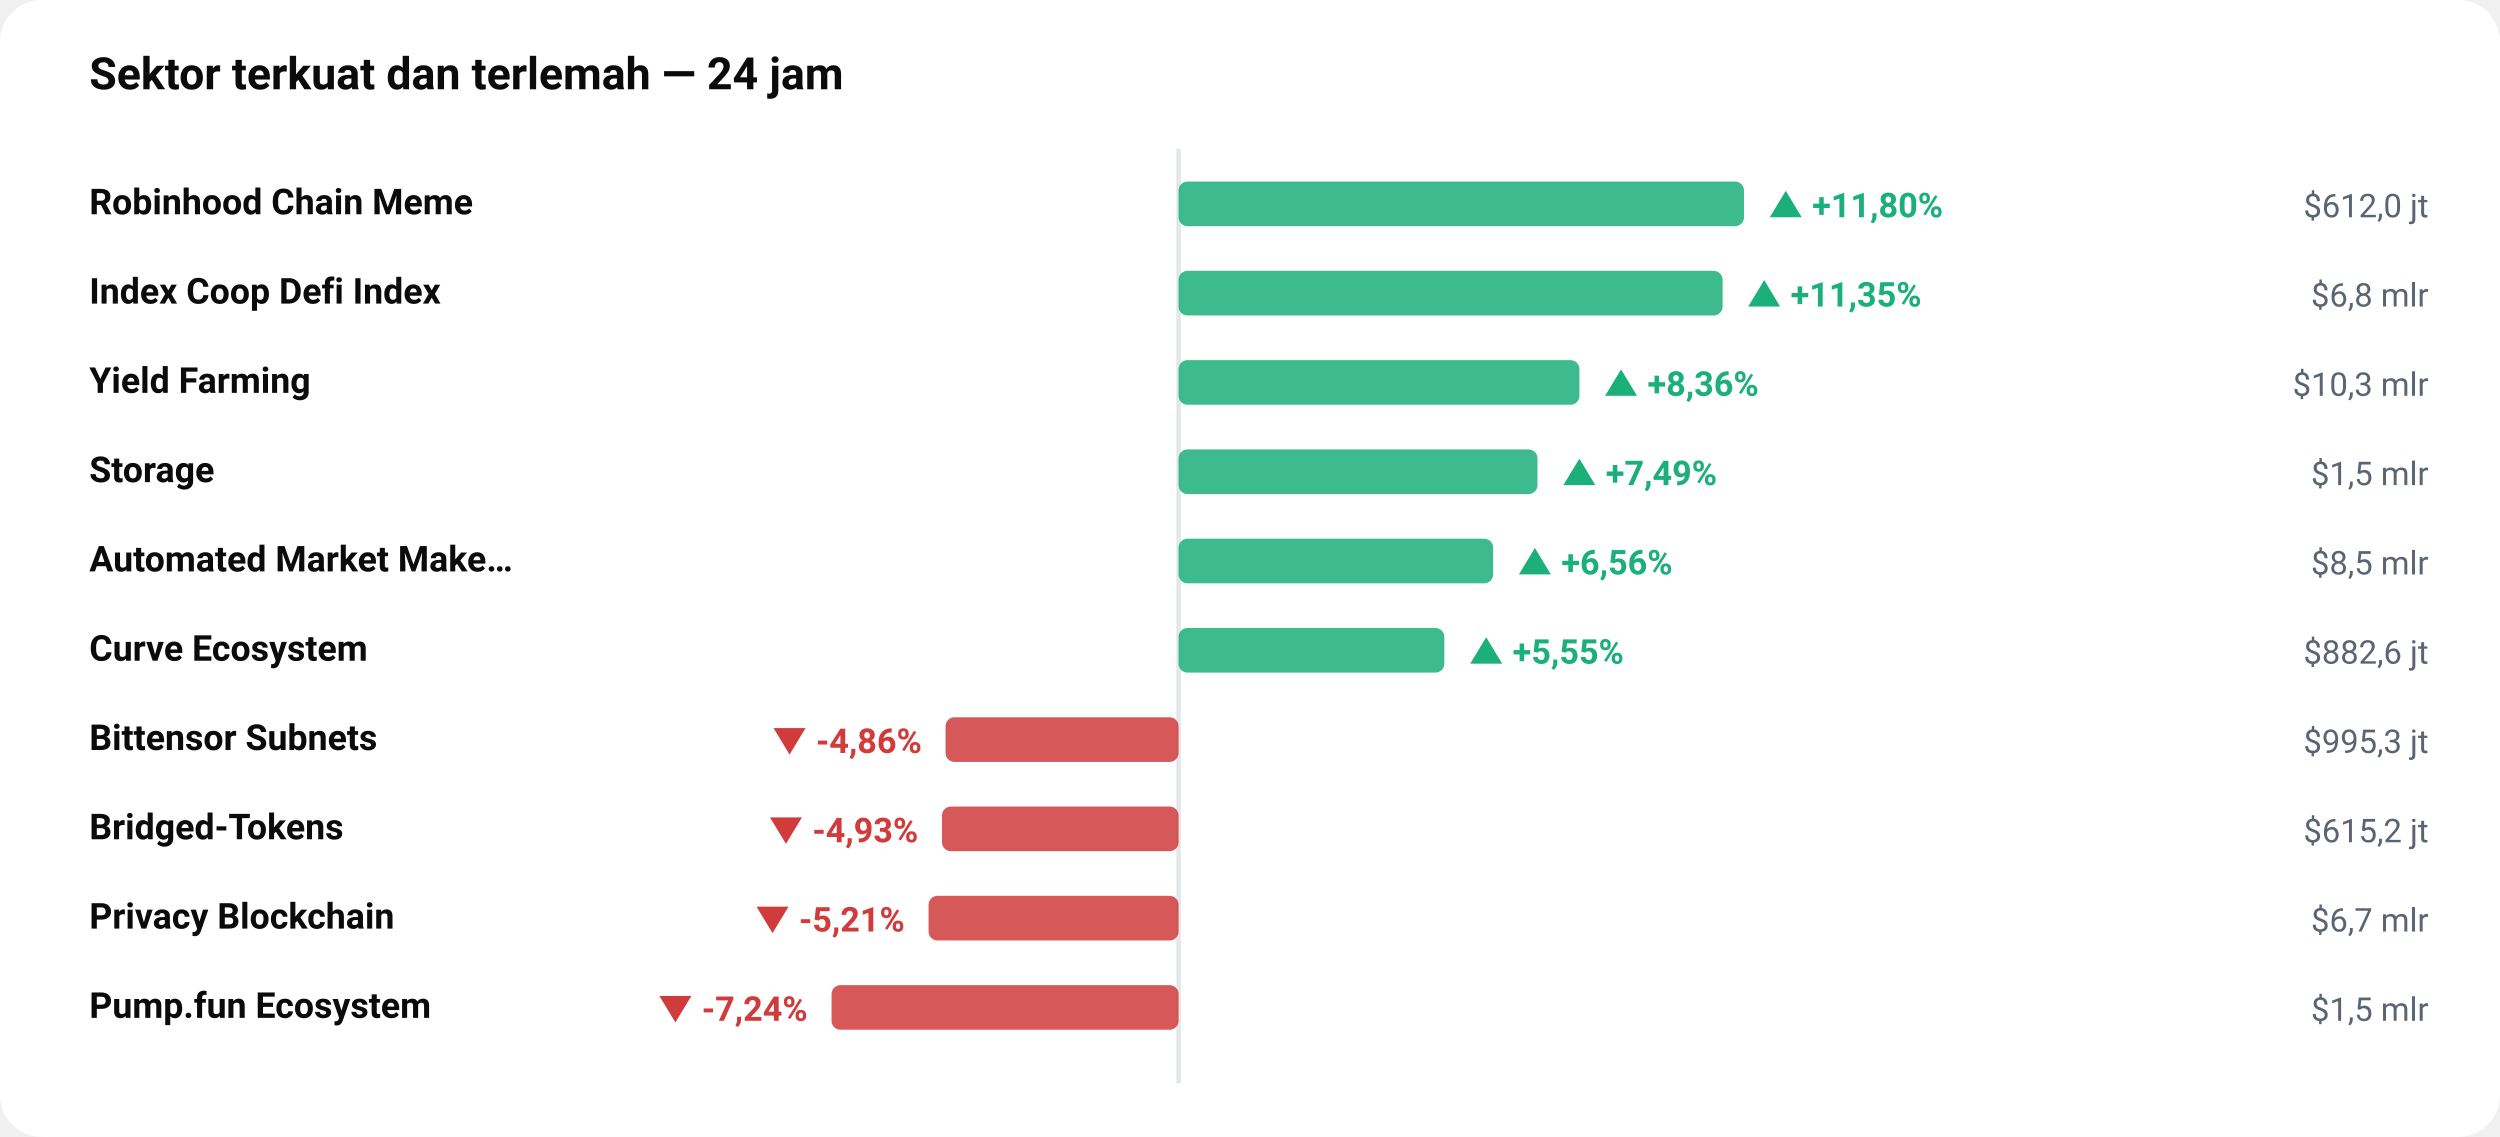
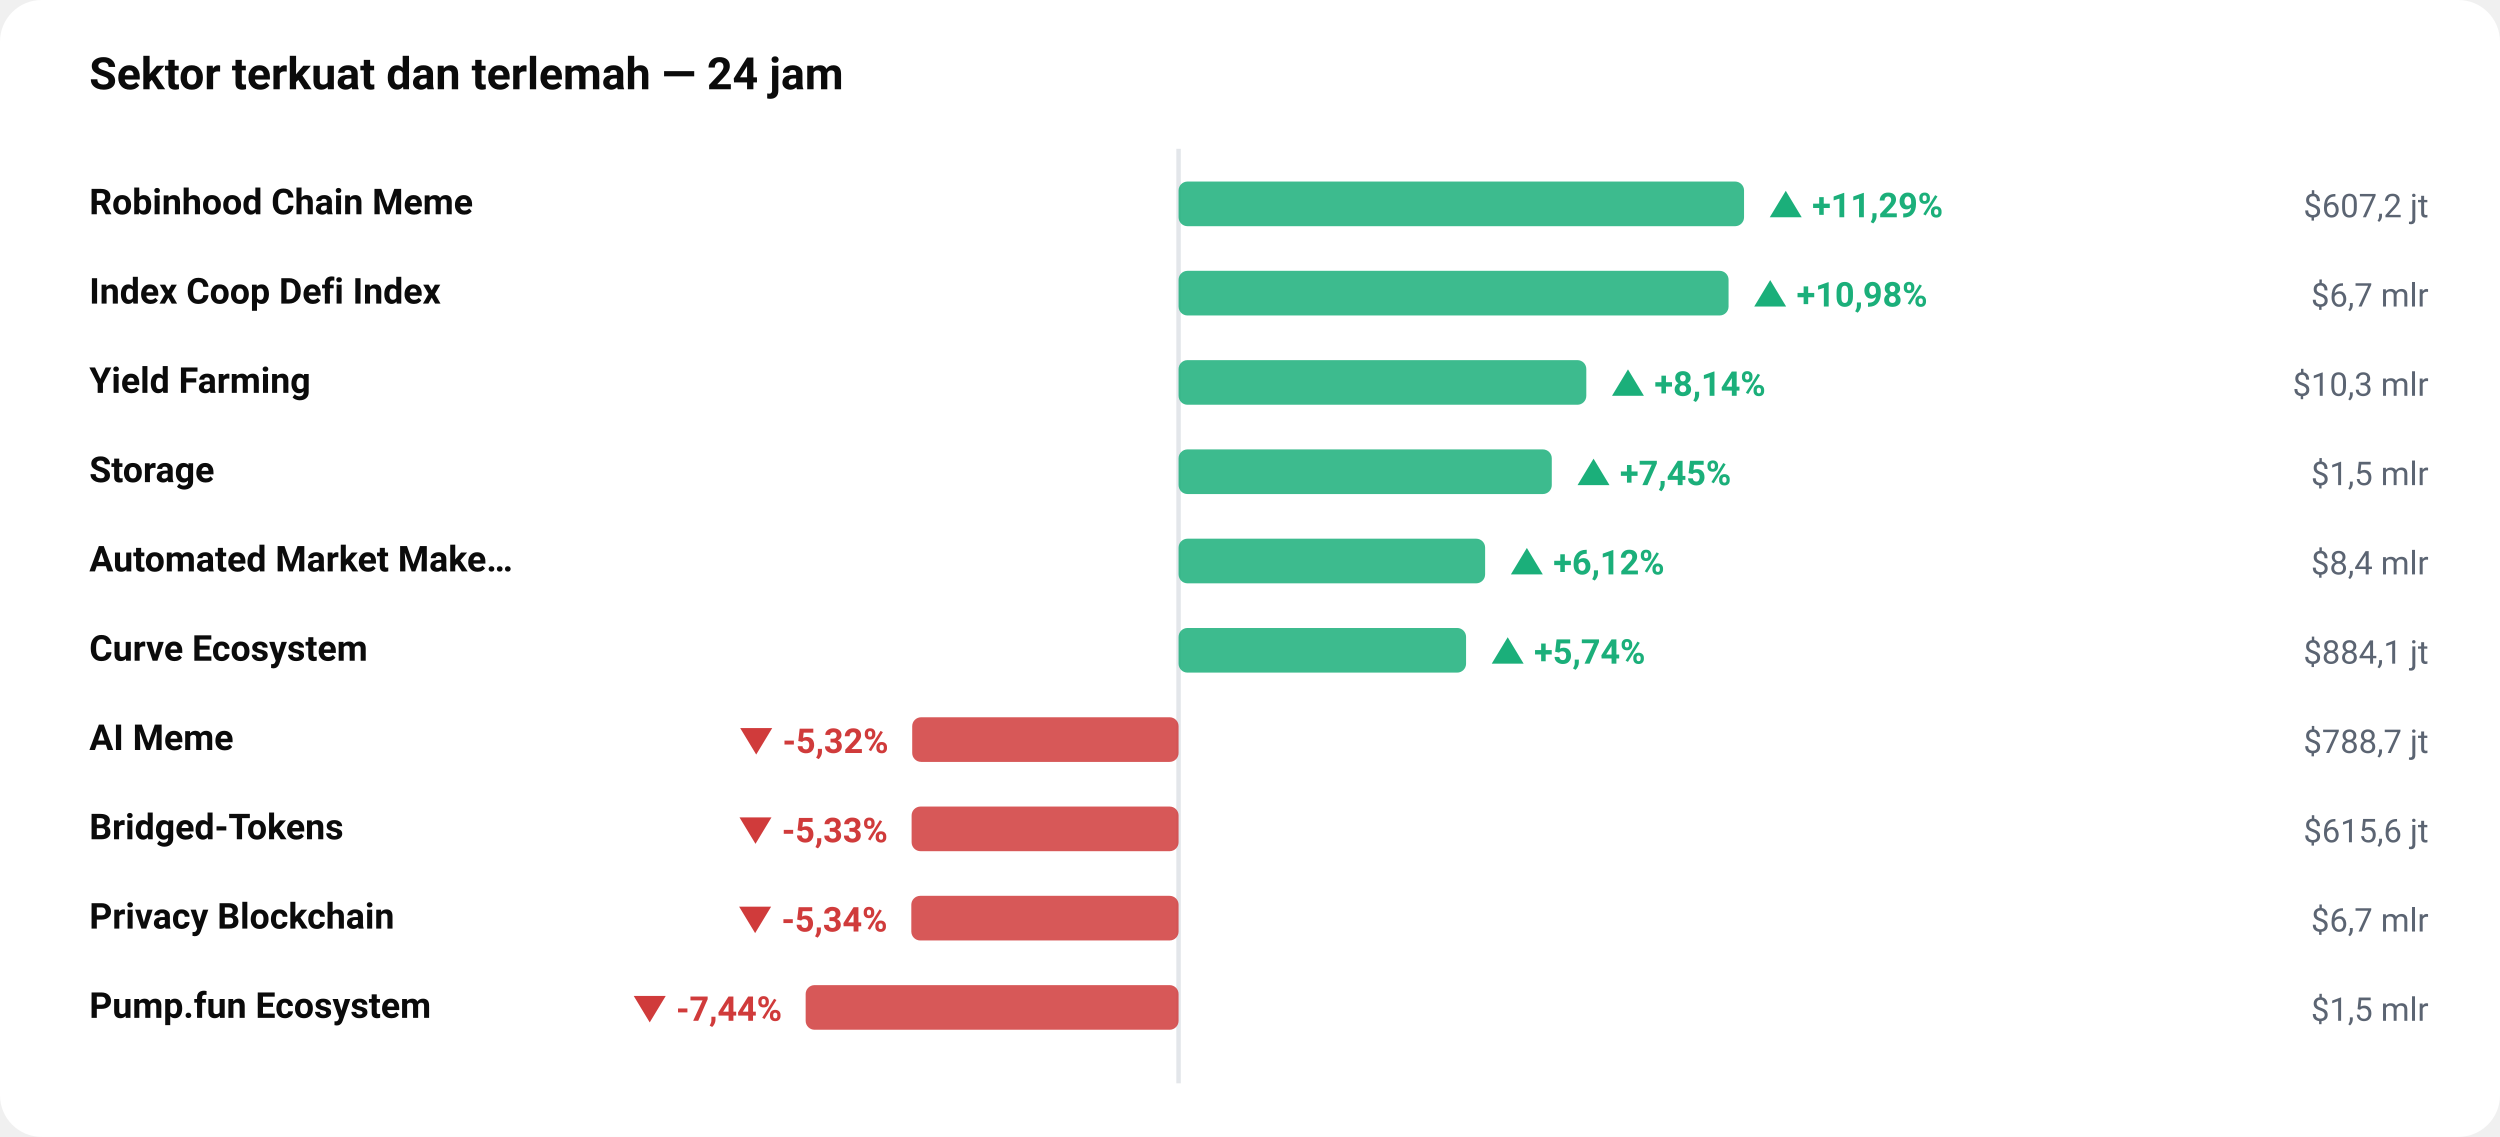
<svg xmlns="http://www.w3.org/2000/svg" viewBox="0 0 840 382" width="100%" role="img" aria-label="Sektor terkuat dan terlemah — 24 jam" style="max-width:840px;height:auto;font-family:-apple-system,BlinkMacSystemFont,'Segoe UI',Roboto,sans-serif">
  <rect width="840" height="382" rx="14" fill="#ffffff" />
  <text x="30" y="30" font-size="15" fill="#0b0b0b" font-weight="700" text-anchor="start">Sektor terkuat dan terlemah — 24 jam</text>
  <line x1="396" y1="50" x2="396" y2="364" stroke="#e3e6ea" stroke-width="1.5" />
  <text x="30" y="72" font-size="12" fill="#0b0b0b" font-weight="600" text-anchor="start">Robinhood Chain Meme</text>
  <rect x="396.0" y="61" width="190.0" height="15" rx="3" fill="#1BAF7A" opacity="0.85" />
-   <text x="594" y="73" font-size="11.5" fill="#1BAF7A" font-weight="650" text-anchor="start">▲ +11,80%</text>
-   <text x="816" y="73" font-size="11" fill="#5b6472" font-weight="400" text-anchor="end">$612,0 jt</text>
+   <text x="594" y="73" font-size="11.5" fill="#1BAF7A" font-weight="650" text-anchor="start">▲ +11,29%</text>
+   <text x="816" y="73" font-size="11" fill="#5b6472" font-weight="400" text-anchor="end">$607,2 jt</text>
  <text x="30" y="102" font-size="12" fill="#0b0b0b" font-weight="600" text-anchor="start">Index Coop Defi Index</text>
-   <rect x="396.0" y="91" width="182.8" height="15" rx="3" fill="#1BAF7A" opacity="0.85" />
-   <text x="586.762" y="103" font-size="11.5" fill="#1BAF7A" font-weight="650" text-anchor="start">▲ +11,35%</text>
-   <text x="816" y="103" font-size="11" fill="#5b6472" font-weight="400" text-anchor="end">$6,8 mlr</text>
+   <rect x="396.0" y="91" width="184.8" height="15" rx="3" fill="#1BAF7A" opacity="0.85" />
+   <text x="588.772" y="103" font-size="11.5" fill="#1BAF7A" font-weight="650" text-anchor="start">▲ +10,98%</text>
+   <text x="816" y="103" font-size="11" fill="#5b6472" font-weight="400" text-anchor="end">$6,7 mlr</text>
  <text x="30" y="132" font-size="12" fill="#0b0b0b" font-weight="600" text-anchor="start">Yield Farming</text>
-   <rect x="396.0" y="121" width="134.7" height="15" rx="3" fill="#1BAF7A" opacity="0.85" />
-   <text x="538.667" y="133" font-size="11.5" fill="#1BAF7A" font-weight="650" text-anchor="start">▲ +8,36%</text>
+   <rect x="396.0" y="121" width="137.0" height="15" rx="3" fill="#1BAF7A" opacity="0.85" />
+   <text x="540.989" y="133" font-size="11.5" fill="#1BAF7A" font-weight="650" text-anchor="start">▲ +8,14%</text>
  <text x="816" y="133" font-size="11" fill="#5b6472" font-weight="400" text-anchor="end">$10,3 mlr</text>
  <text x="30" y="162" font-size="12" fill="#0b0b0b" font-weight="600" text-anchor="start">Storage</text>
-   <rect x="396.0" y="151" width="120.6" height="15" rx="3" fill="#1BAF7A" opacity="0.85" />
-   <text x="524.647" y="163" font-size="11.5" fill="#1BAF7A" font-weight="650" text-anchor="start">▲ +7,49%</text>
+   <rect x="396.0" y="151" width="125.4" height="15" rx="3" fill="#1BAF7A" opacity="0.85" />
+   <text x="529.416" y="163" font-size="11.5" fill="#1BAF7A" font-weight="650" text-anchor="start">▲ +7,45%</text>
  <text x="816" y="163" font-size="11" fill="#5b6472" font-weight="400" text-anchor="end">$1,5 mlr</text>
  <text x="30" y="192" font-size="12" fill="#0b0b0b" font-weight="600" text-anchor="start">Automated Market Make…</text>
-   <rect x="396.0" y="181" width="105.7" height="15" rx="3" fill="#1BAF7A" opacity="0.85" />
-   <text x="509.718" y="193" font-size="11.5" fill="#1BAF7A" font-weight="650" text-anchor="start">▲ +6,56%</text>
-   <text x="816" y="193" font-size="11" fill="#5b6472" font-weight="400" text-anchor="end">$8,5 mlr</text>
+   <rect x="396.0" y="181" width="103.0" height="15" rx="3" fill="#1BAF7A" opacity="0.85" />
+   <text x="507.01" y="193" font-size="11.5" fill="#1BAF7A" font-weight="650" text-anchor="start">▲ +6,12%</text>
+   <text x="816" y="193" font-size="11" fill="#5b6472" font-weight="400" text-anchor="end">$8,4 mlr</text>
  <text x="30" y="222" font-size="12" fill="#0b0b0b" font-weight="600" text-anchor="start">Curve Ecosystem</text>
-   <rect x="396.0" y="211" width="89.3" height="15" rx="3" fill="#1BAF7A" opacity="0.85" />
-   <text x="493.343" y="223" font-size="11.5" fill="#1BAF7A" font-weight="650" text-anchor="start">▲ +5,55%</text>
-   <text x="816" y="223" font-size="11" fill="#5b6472" font-weight="400" text-anchor="end">$882,6 jt</text>
-   <text x="30" y="252" font-size="12" fill="#0b0b0b" font-weight="600" text-anchor="start">Bittensor Subnets</text>
-   <rect x="317.7" y="241" width="78.3" height="15" rx="3" fill="#D03B3B" opacity="0.85" />
-   <text x="309.736" y="253" font-size="11.5" fill="#D03B3B" font-weight="650" text-anchor="end">▼ -4,86%</text>
-   <text x="816" y="253" font-size="11" fill="#5b6472" font-weight="400" text-anchor="end">$995,3 jt</text>
+   <rect x="396.0" y="211" width="96.6" height="15" rx="3" fill="#1BAF7A" opacity="0.85" />
+   <text x="500.574" y="223" font-size="11.5" fill="#1BAF7A" font-weight="650" text-anchor="start">▲ +5,74%</text>
+   <text x="816" y="223" font-size="11" fill="#5b6472" font-weight="400" text-anchor="end">$884,1 jt</text>
+   <text x="30" y="252" font-size="12" fill="#0b0b0b" font-weight="600" text-anchor="start">AI Meme</text>
+   <rect x="306.5" y="241" width="89.5" height="15" rx="3" fill="#D03B3B" opacity="0.85" />
+   <text x="298.524" y="253" font-size="11.5" fill="#D03B3B" font-weight="650" text-anchor="end">▼ -5,32%</text>
+   <text x="816" y="253" font-size="11" fill="#5b6472" font-weight="400" text-anchor="end">$788,7 jt</text>
  <text x="30" y="282" font-size="12" fill="#0b0b0b" font-weight="600" text-anchor="start">Bridged-Tokens</text>
-   <rect x="316.5" y="271" width="79.5" height="15" rx="3" fill="#D03B3B" opacity="0.85" />
-   <text x="308.523" y="283" font-size="11.5" fill="#D03B3B" font-weight="650" text-anchor="end">▼ -4,93%</text>
-   <text x="816" y="283" font-size="11" fill="#5b6472" font-weight="400" text-anchor="end">$615,2 jt</text>
+   <rect x="306.3" y="271" width="89.7" height="15" rx="3" fill="#D03B3B" opacity="0.85" />
+   <text x="298.281" y="283" font-size="11.5" fill="#D03B3B" font-weight="650" text-anchor="end">▼ -5,33%</text>
+   <text x="816" y="283" font-size="11" fill="#5b6472" font-weight="400" text-anchor="end">$615,6 jt</text>
  <text x="30" y="312" font-size="12" fill="#0b0b0b" font-weight="600" text-anchor="start">Privacy Blockchain</text>
-   <rect x="312.0" y="301" width="84.0" height="15" rx="3" fill="#D03B3B" opacity="0.85" />
-   <text x="304.007" y="313" font-size="11.5" fill="#D03B3B" font-weight="650" text-anchor="end">▼ -5,21%</text>
+   <rect x="306.2" y="301" width="89.8" height="15" rx="3" fill="#D03B3B" opacity="0.85" />
+   <text x="298.162" y="313" font-size="11.5" fill="#D03B3B" font-weight="650" text-anchor="end">▼ -5,34%</text>
  <text x="816" y="313" font-size="11" fill="#5b6472" font-weight="400" text-anchor="end">$6,7 mlr</text>
  <text x="30" y="342" font-size="12" fill="#0b0b0b" font-weight="600" text-anchor="start">Pump.fun Ecosystem</text>
-   <rect x="279.4" y="331" width="116.6" height="15" rx="3" fill="#D03B3B" opacity="0.85" />
-   <text x="271.366" y="343" font-size="11.5" fill="#D03B3B" font-weight="650" text-anchor="end">▼ -7,24%</text>
+   <rect x="270.7" y="331" width="125.3" height="15" rx="3" fill="#D03B3B" opacity="0.85" />
+   <text x="262.747" y="343" font-size="11.5" fill="#D03B3B" font-weight="650" text-anchor="end">▼ -7,44%</text>
  <text x="816" y="343" font-size="11" fill="#5b6472" font-weight="400" text-anchor="end">$1,5 mlr</text>
</svg>
